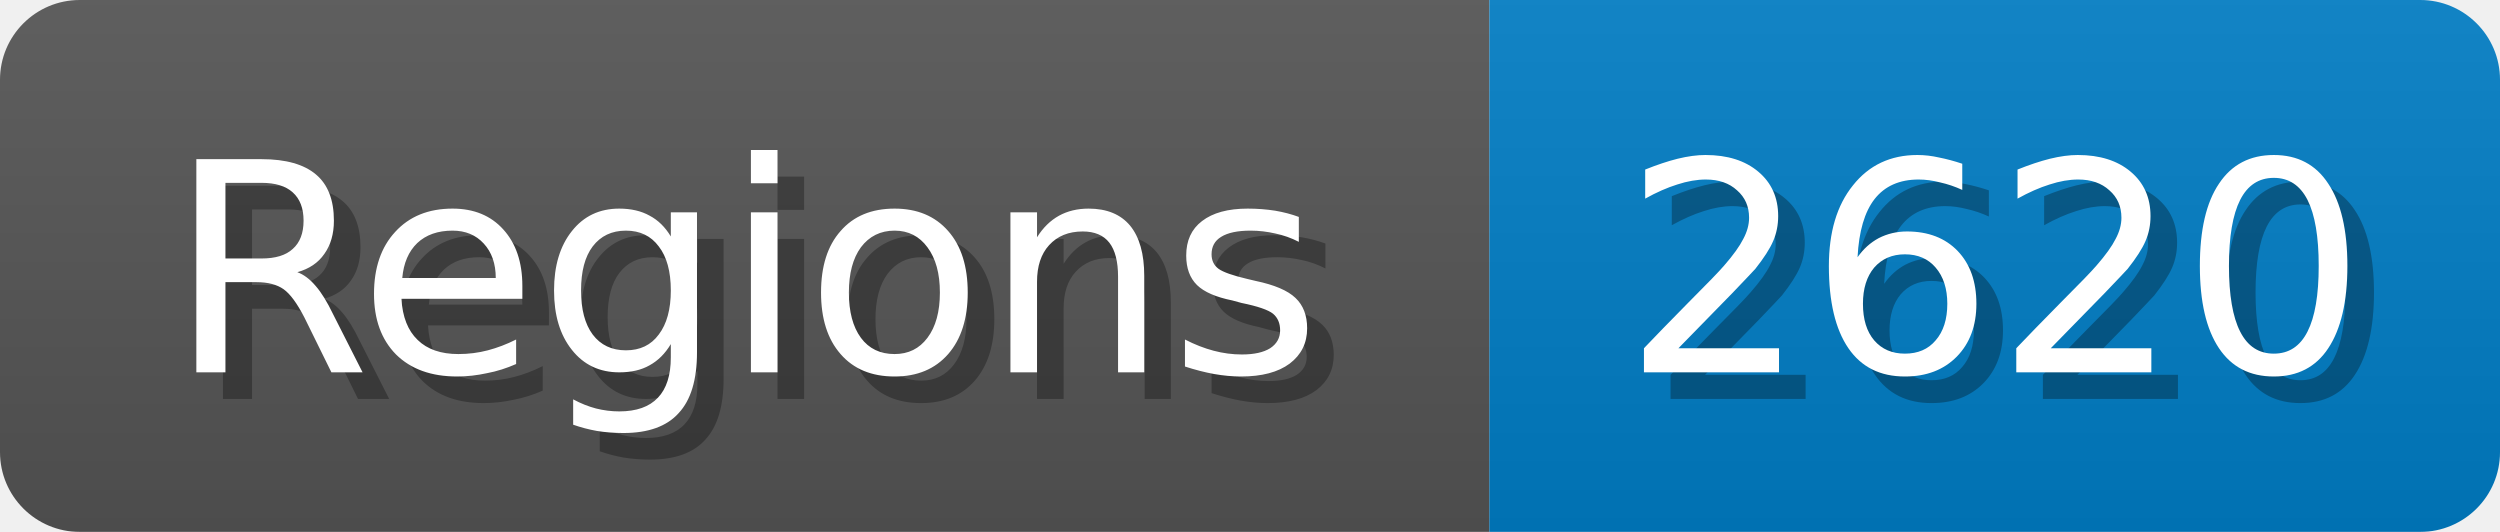
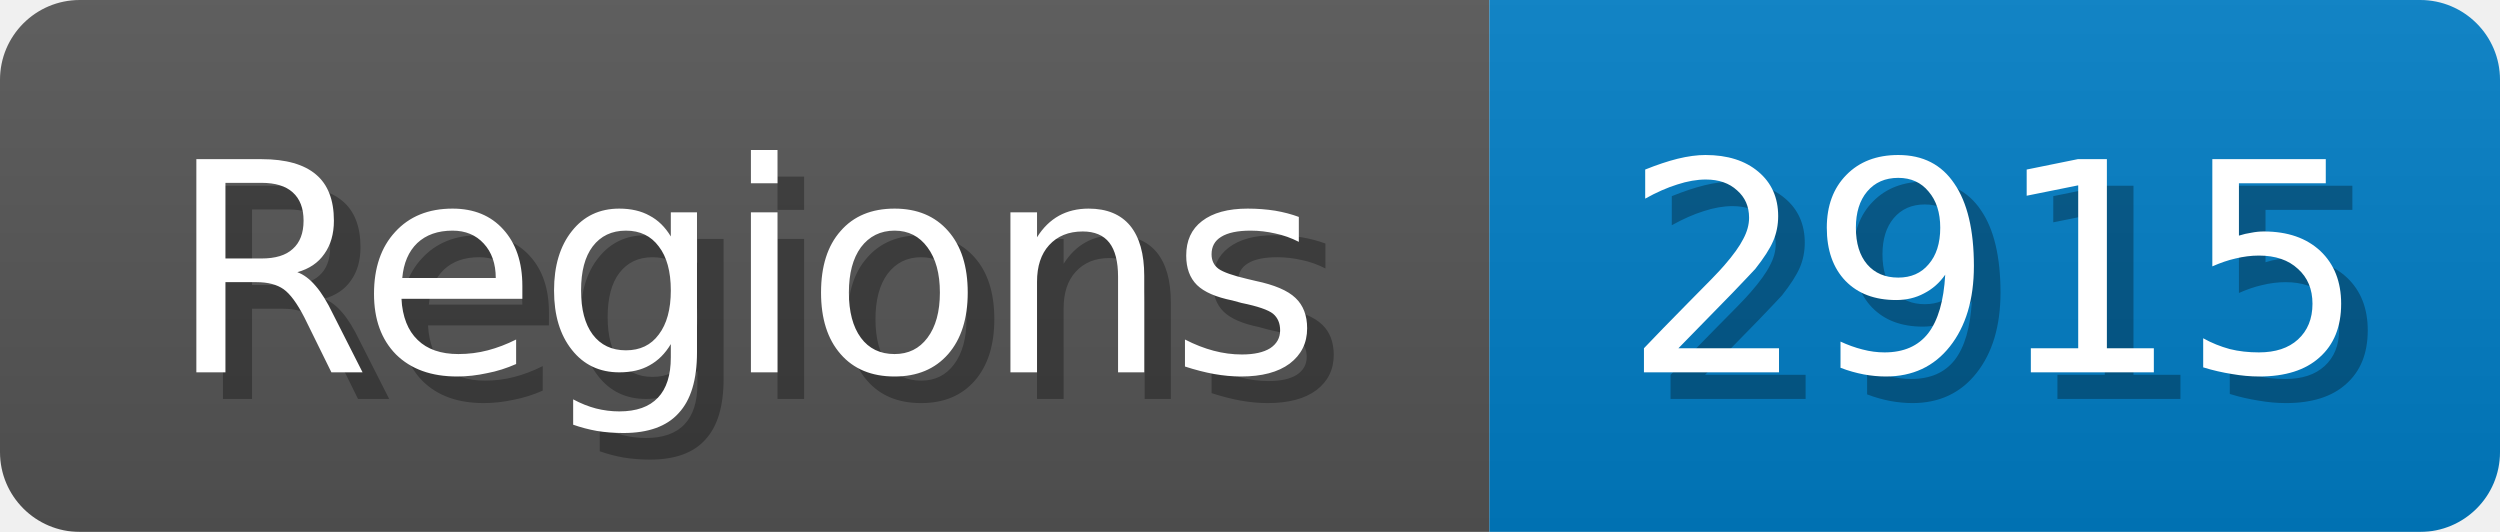
<svg xmlns="http://www.w3.org/2000/svg" width="94" height="20">
  <linearGradient id="b" x2="0" y2="100%">
    <stop offset="0" stop-color="#bbb" stop-opacity=".1" />
    <stop offset="1" stop-opacity=".1" />
  </linearGradient>
  <mask id="anybadge_1">
    <rect width="94" height="20" rx="3" fill="#fff" />
  </mask>
  <g mask="url(#anybadge_1)">
    <path fill="#555" d="M0 0h56v20H0z" />
    <path fill="#007ec6" d="M56 0h38v20H56z" />
    <path fill="url(#b)" d="M0 0h94v20H0z" />
  </g>
  <g fill="#fff" text-anchor="middle" font-family="DejaVu Sans,Verdana,Geneva,sans-serif" font-size="11">
    <text x="29.0" y="15" fill="#010101" fill-opacity=".3">Regions</text>
    <text x="28.0" y="14">Regions</text>
  </g>
  <g fill="#fff" text-anchor="middle" font-family="DejaVu Sans,Verdana,Geneva,sans-serif" font-size="11">
-     <text x="76.0" y="15" fill="#010101" fill-opacity=".3">2620</text>
-     <text x="75.0" y="14">2620</text>
+     <text x="76.0" y="15" fill="#010101" fill-opacity=".3">2915</text>
+     <text x="75.0" y="14">2915</text>
  </g>
</svg>
